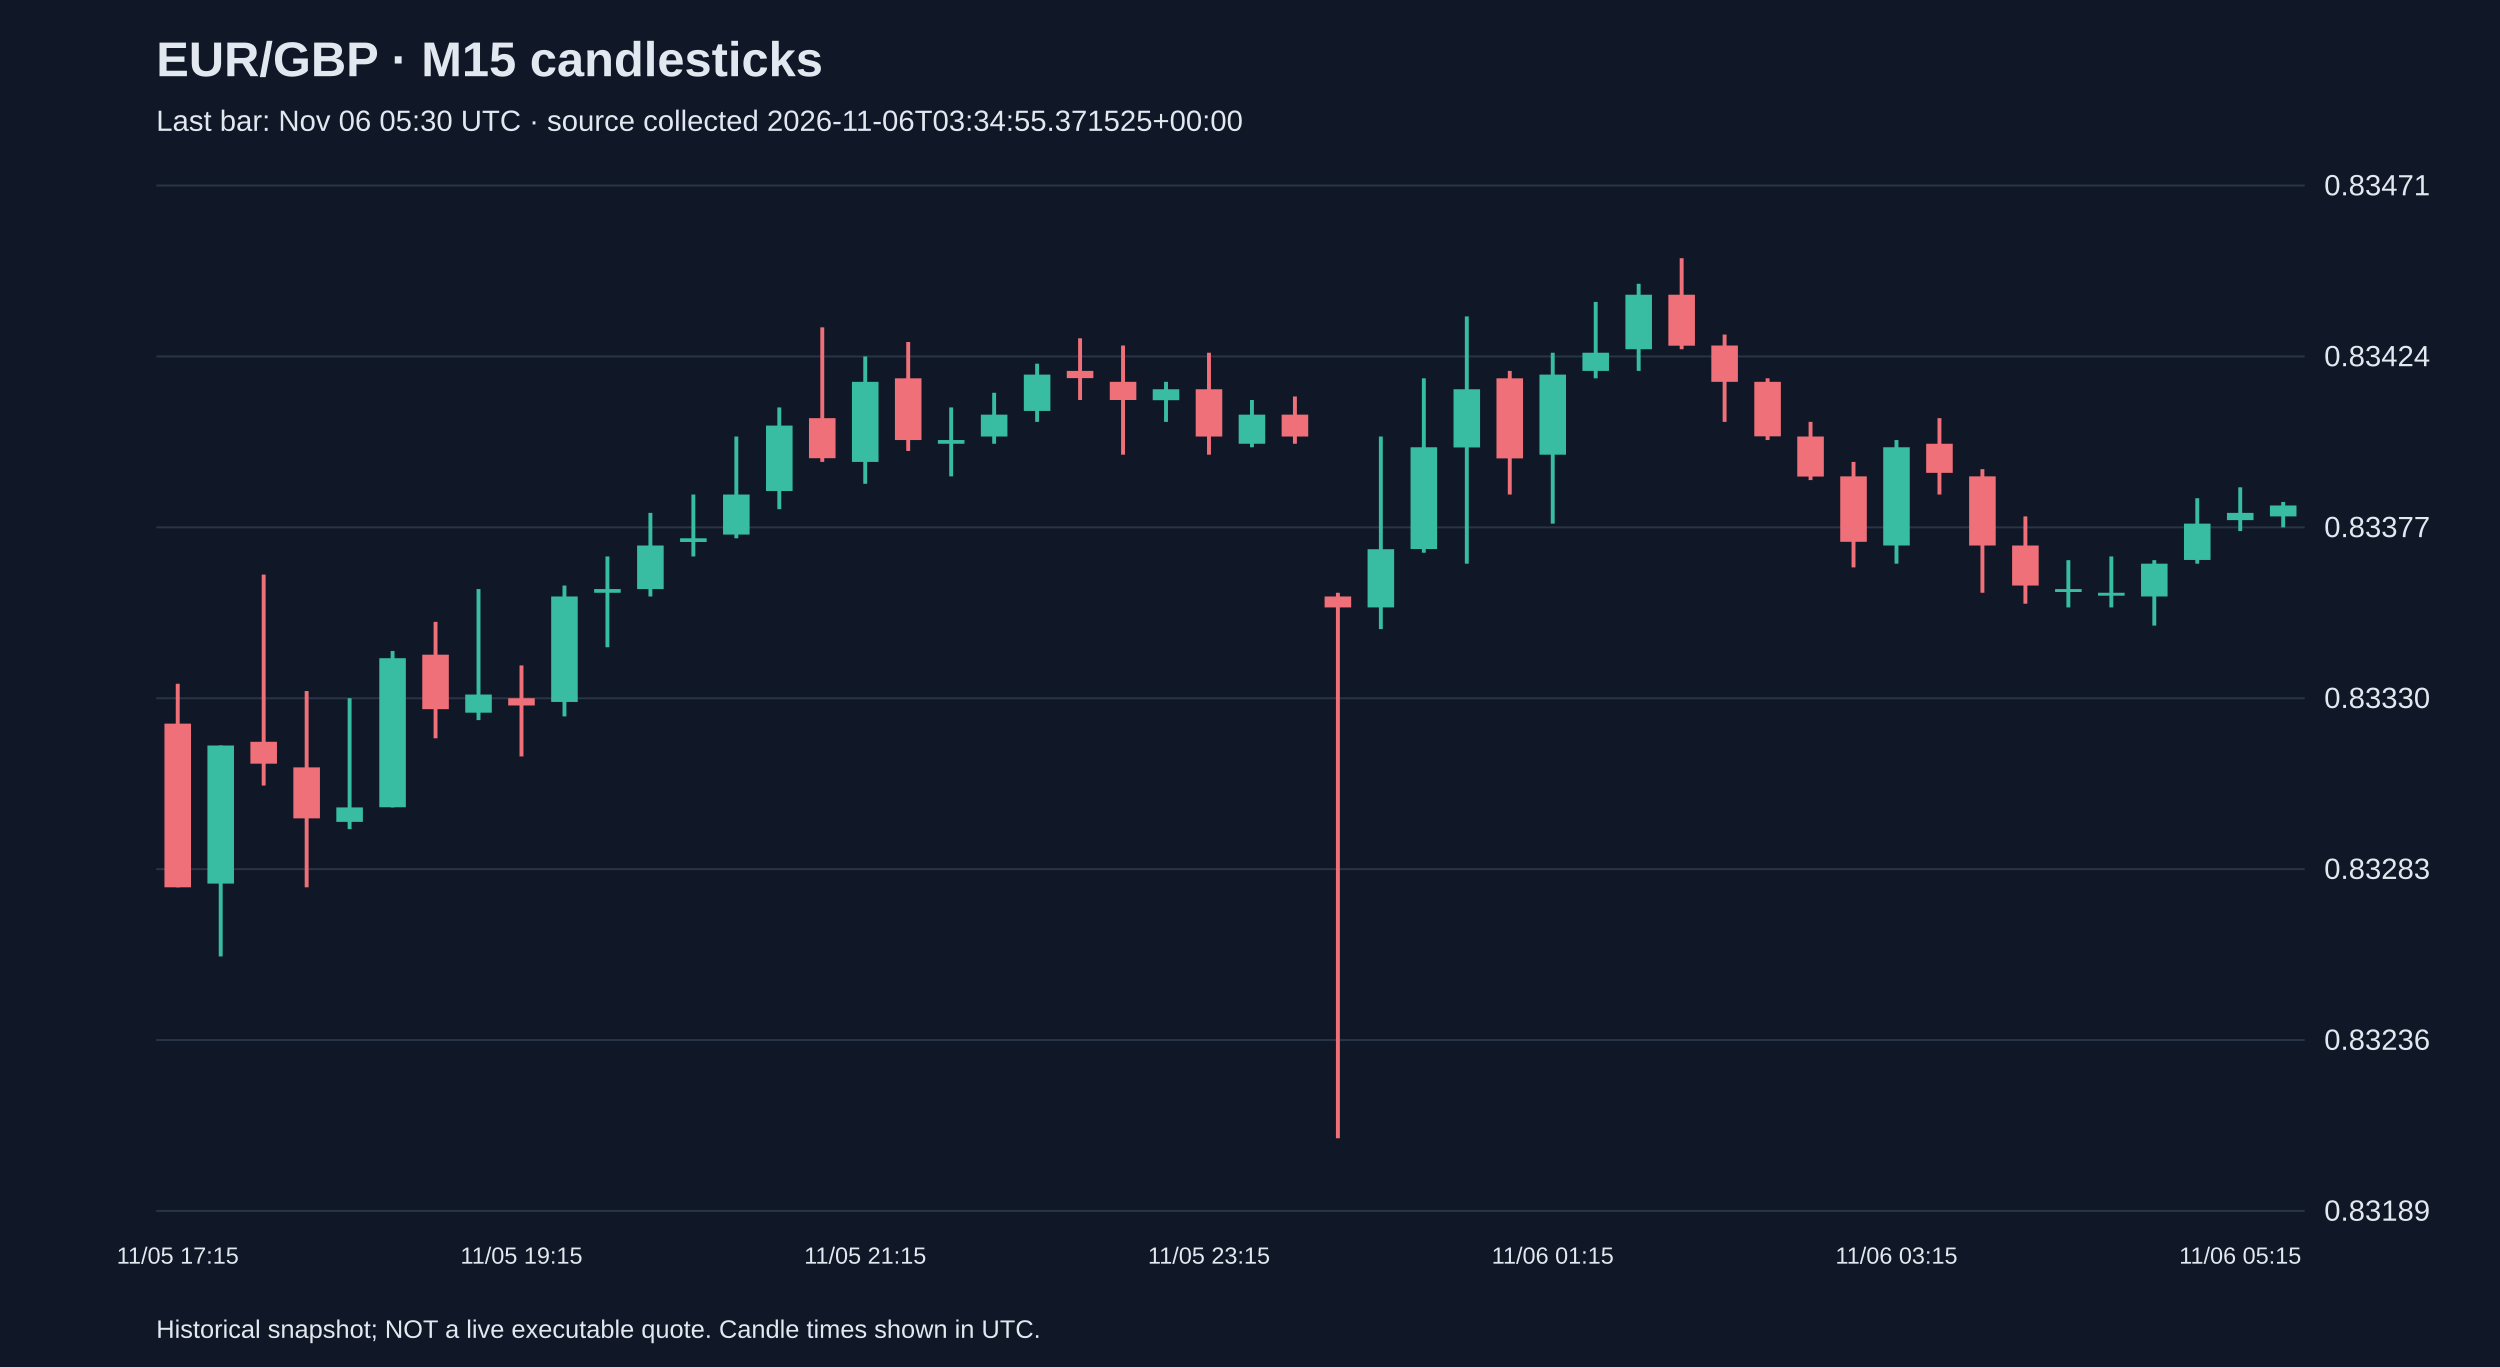
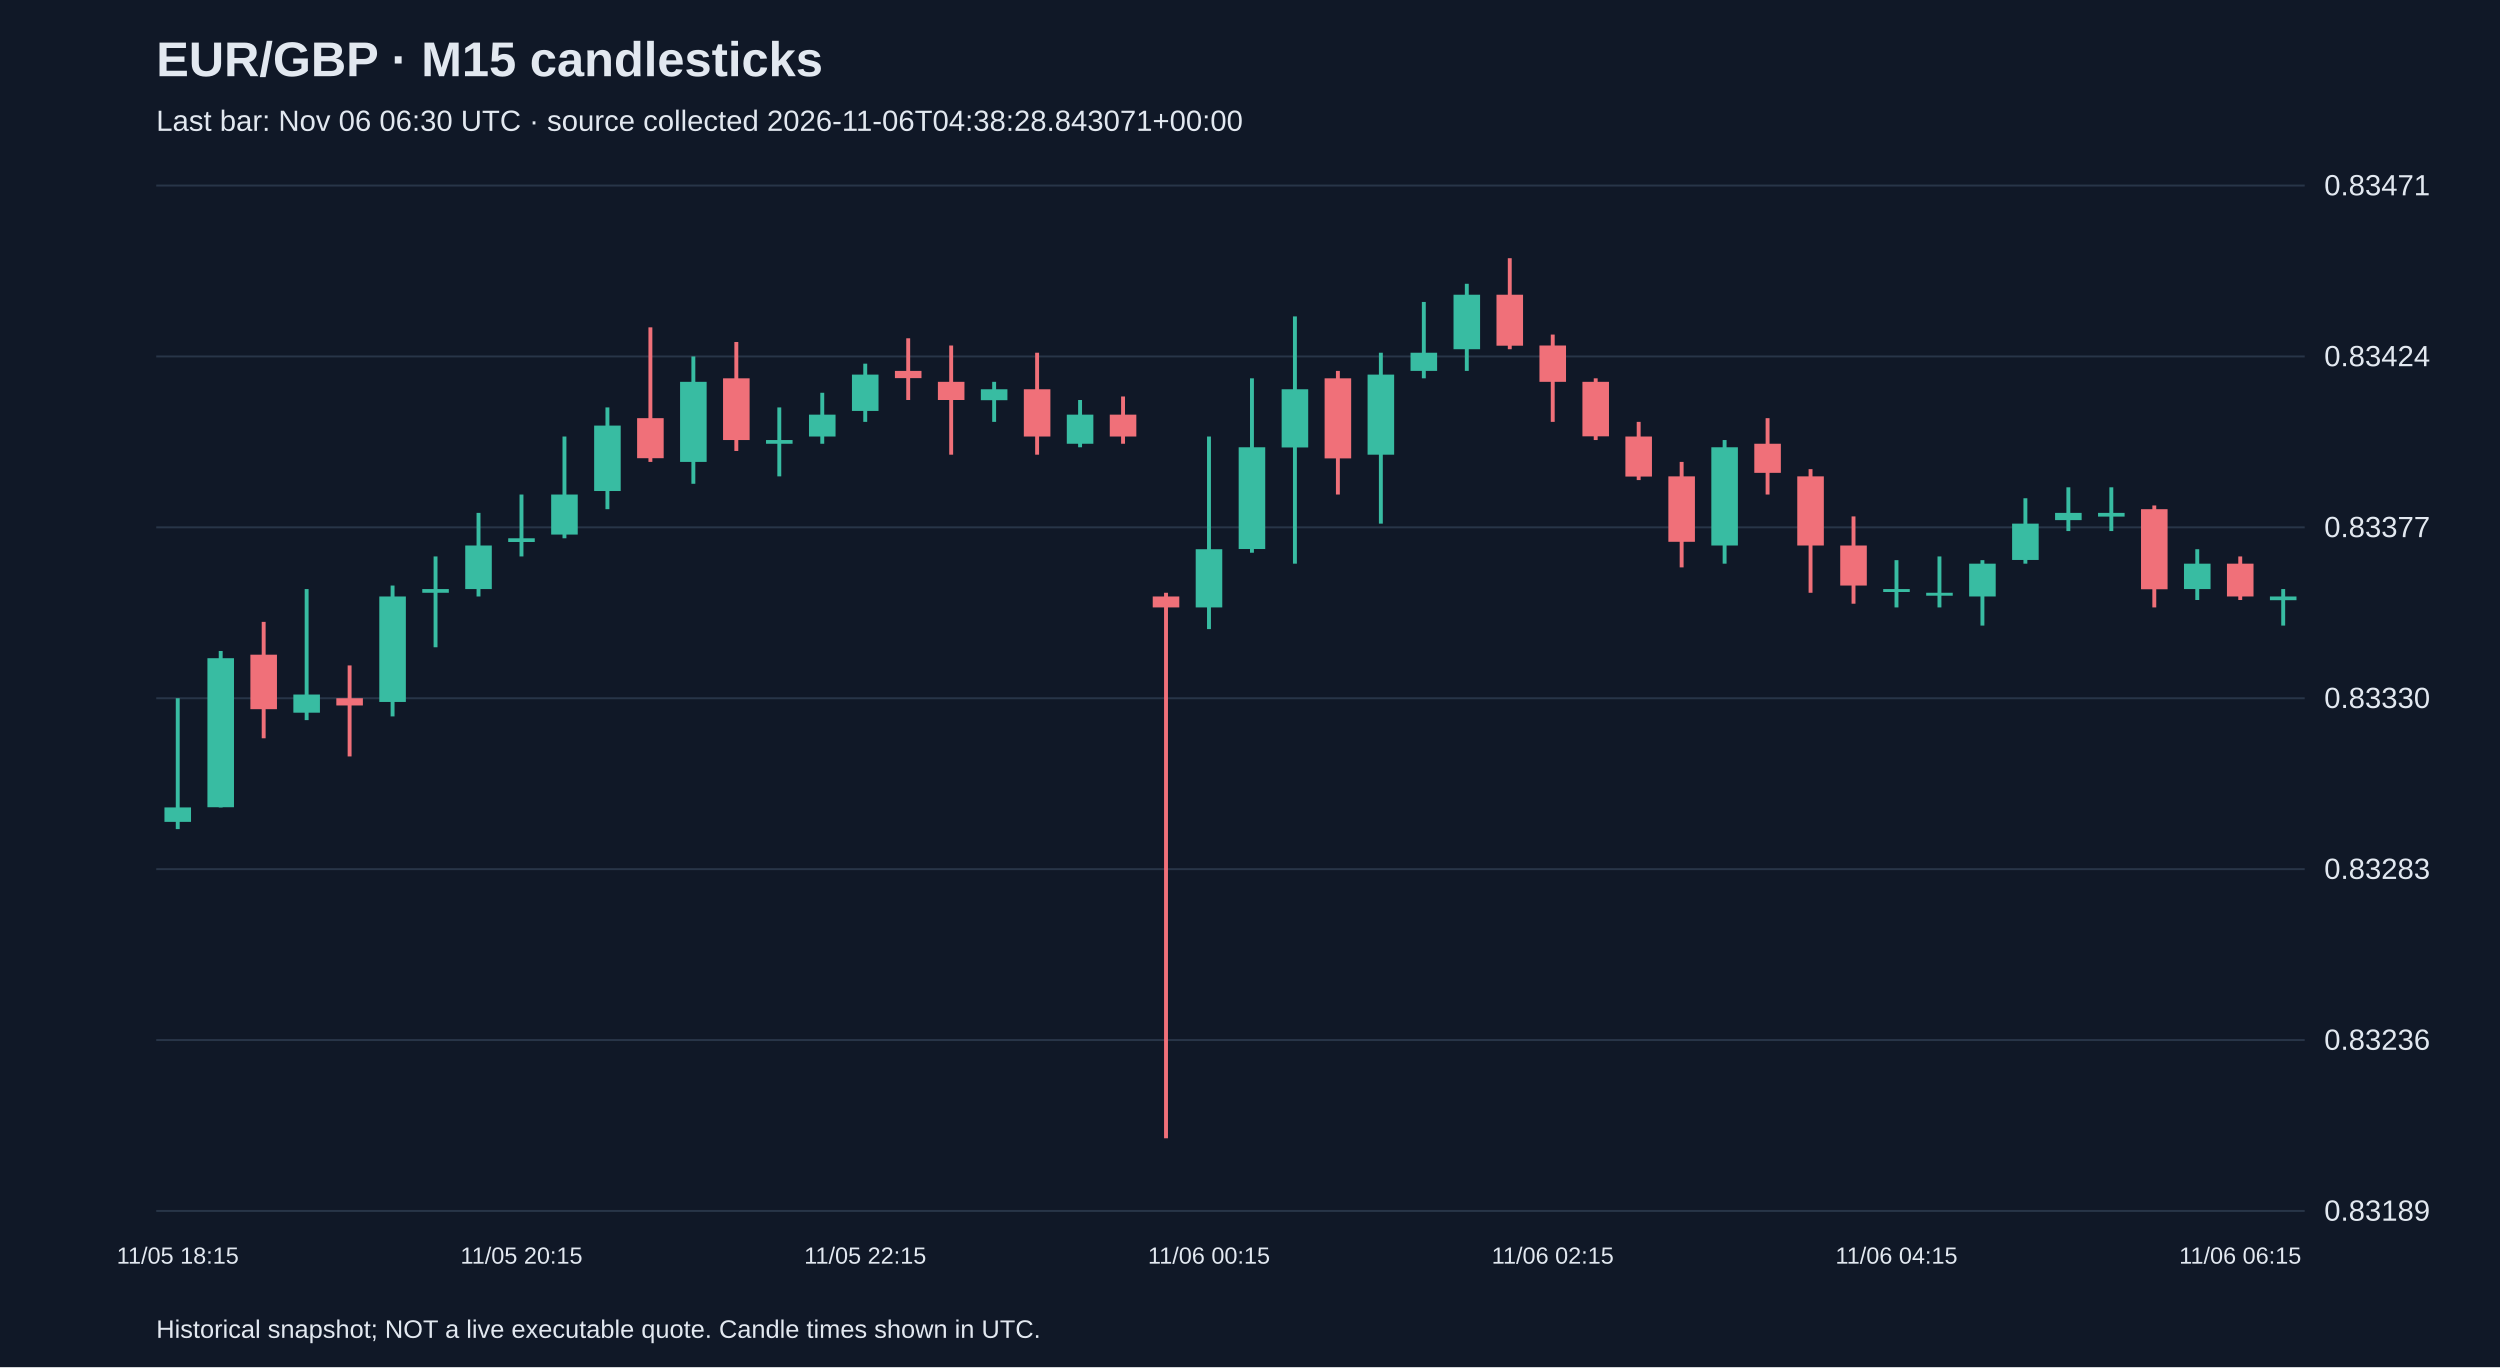
<svg xmlns="http://www.w3.org/2000/svg" viewBox="0 0 1280 700">
  <rect width="100%" height="100%" fill="#101827" />
  <style>text{font-family:Arial,sans-serif;fill:#e2e8f0}</style>
  <text x="80" y="39" font-size="25" font-weight="bold">EUR/GBP · M15 candlesticks</text>
-   <text x="80" y="67" font-size="15" fill="#a6b1c5">Last bar: Nov 06 05:30 UTC · source collected 2026-11-06T03:34:55.371525+00:00</text>
+   <text x="80" y="67" font-size="15" fill="#a6b1c5">Last bar: Nov 06 06:30 UTC · source collected 2026-11-06T04:38:28.843071+00:00</text>
  <line x1="80" y1="620.0" x2="1180" y2="620.0" stroke="#283548" />
  <text x="1190" y="625.0" font-size="15">0.83189</text>
  <line x1="80" y1="532.5" x2="1180" y2="532.5" stroke="#283548" />
  <text x="1190" y="537.5" font-size="15">0.83236</text>
  <line x1="80" y1="445.0" x2="1180" y2="445.0" stroke="#283548" />
  <text x="1190" y="450.0" font-size="15">0.83283</text>
  <line x1="80" y1="357.5" x2="1180" y2="357.5" stroke="#283548" />
  <text x="1190" y="362.5" font-size="15">0.83330</text>
  <line x1="80" y1="270.0" x2="1180" y2="270.0" stroke="#283548" />
  <text x="1190" y="275.0" font-size="15">0.83377</text>
  <line x1="80" y1="182.5" x2="1180" y2="182.5" stroke="#283548" />
  <text x="1190" y="187.5" font-size="15">0.83424</text>
  <line x1="80" y1="95.0" x2="1180" y2="95.0" stroke="#283548" />
  <text x="1190" y="100.0" font-size="15">0.83471</text>
-   <line x1="91.0" y1="350.1" x2="91.0" y2="454.3" stroke="#f07079" stroke-width="2" />
-   <rect x="84.2" y="370.5" width="13.6" height="83.8" fill="#f07079" />
-   <text x="91.0" y="647" text-anchor="middle" font-size="12">11/05 17:15</text>
-   <line x1="113.0" y1="381.7" x2="113.0" y2="489.7" stroke="#38bca2" stroke-width="2" />
-   <rect x="106.2" y="381.7" width="13.6" height="70.7" fill="#38bca2" />
-   <line x1="135.0" y1="294.2" x2="135.0" y2="402.2" stroke="#f07079" stroke-width="2" />
-   <rect x="128.2" y="379.8" width="13.6" height="11.2" fill="#f07079" />
-   <line x1="157.0" y1="353.8" x2="157.0" y2="454.3" stroke="#f07079" stroke-width="2" />
-   <rect x="150.2" y="392.9" width="13.6" height="26.1" fill="#f07079" />
-   <line x1="179.0" y1="357.5" x2="179.0" y2="424.5" stroke="#38bca2" stroke-width="2" />
-   <rect x="172.2" y="413.4" width="13.6" height="7.4" fill="#38bca2" />
-   <line x1="201.0" y1="333.3" x2="201.0" y2="413.4" stroke="#38bca2" stroke-width="2" />
-   <rect x="194.2" y="337.0" width="13.6" height="76.3" fill="#38bca2" />
-   <line x1="223.0" y1="318.4" x2="223.0" y2="378.0" stroke="#f07079" stroke-width="2" />
-   <rect x="216.2" y="335.2" width="13.6" height="27.9" fill="#f07079" />
-   <line x1="245.0" y1="301.6" x2="245.0" y2="368.7" stroke="#38bca2" stroke-width="2" />
-   <rect x="238.2" y="355.6" width="13.6" height="9.3" fill="#38bca2" />
-   <line x1="267.0" y1="340.7" x2="267.0" y2="387.3" stroke="#f07079" stroke-width="2" />
-   <rect x="260.2" y="357.5" width="13.6" height="3.7" fill="#f07079" />
-   <text x="267.0" y="647" text-anchor="middle" font-size="12">11/05 19:15</text>
-   <line x1="289.0" y1="299.8" x2="289.0" y2="366.8" stroke="#38bca2" stroke-width="2" />
-   <rect x="282.2" y="305.4" width="13.6" height="54.0" fill="#38bca2" />
-   <line x1="311.0" y1="284.9" x2="311.0" y2="331.4" stroke="#38bca2" stroke-width="2" />
-   <rect x="304.2" y="301.6" width="13.6" height="1.9" fill="#38bca2" />
-   <line x1="333.0" y1="262.6" x2="333.0" y2="305.4" stroke="#38bca2" stroke-width="2" />
-   <rect x="326.2" y="279.3" width="13.6" height="22.3" fill="#38bca2" />
-   <line x1="355.0" y1="253.2" x2="355.0" y2="284.9" stroke="#38bca2" stroke-width="2" />
-   <rect x="348.2" y="275.6" width="13.6" height="1.9" fill="#38bca2" />
-   <line x1="377.0" y1="223.5" x2="377.0" y2="275.6" stroke="#38bca2" stroke-width="2" />
-   <rect x="370.2" y="253.2" width="13.6" height="20.5" fill="#38bca2" />
-   <line x1="399.0" y1="208.6" x2="399.0" y2="260.7" stroke="#38bca2" stroke-width="2" />
-   <rect x="392.2" y="217.9" width="13.6" height="33.5" fill="#38bca2" />
-   <line x1="421.0" y1="167.6" x2="421.0" y2="236.5" stroke="#f07079" stroke-width="2" />
-   <rect x="414.2" y="214.1" width="13.6" height="20.5" fill="#f07079" />
-   <line x1="443.0" y1="182.5" x2="443.0" y2="247.7" stroke="#38bca2" stroke-width="2" />
-   <rect x="436.2" y="195.5" width="13.6" height="41.0" fill="#38bca2" />
-   <text x="443.0" y="647" text-anchor="middle" font-size="12">11/05 21:15</text>
-   <line x1="465.0" y1="175.1" x2="465.0" y2="230.9" stroke="#f07079" stroke-width="2" />
-   <rect x="458.2" y="193.7" width="13.6" height="31.6" fill="#f07079" />
-   <line x1="487.0" y1="208.6" x2="487.0" y2="243.9" stroke="#38bca2" stroke-width="2" />
-   <rect x="480.2" y="225.3" width="13.6" height="1.9" fill="#38bca2" />
-   <line x1="509.0" y1="201.1" x2="509.0" y2="227.2" stroke="#38bca2" stroke-width="2" />
-   <rect x="502.2" y="212.3" width="13.6" height="11.2" fill="#38bca2" />
-   <line x1="531.0" y1="186.2" x2="531.0" y2="216.0" stroke="#38bca2" stroke-width="2" />
-   <rect x="524.2" y="191.8" width="13.6" height="18.6" fill="#38bca2" />
-   <line x1="553.0" y1="173.2" x2="553.0" y2="204.8" stroke="#f07079" stroke-width="2" />
-   <rect x="546.2" y="189.9" width="13.6" height="3.7" fill="#f07079" />
-   <line x1="575.0" y1="176.9" x2="575.0" y2="232.8" stroke="#f07079" stroke-width="2" />
-   <rect x="568.2" y="195.5" width="13.6" height="9.3" fill="#f07079" />
-   <line x1="597.0" y1="195.5" x2="597.0" y2="216.0" stroke="#38bca2" stroke-width="2" />
-   <rect x="590.2" y="199.3" width="13.6" height="5.6" fill="#38bca2" />
-   <line x1="619.0" y1="180.6" x2="619.0" y2="232.8" stroke="#f07079" stroke-width="2" />
-   <rect x="612.2" y="199.3" width="13.6" height="24.2" fill="#f07079" />
-   <text x="619.0" y="647" text-anchor="middle" font-size="12">11/05 23:15</text>
-   <line x1="641.0" y1="204.8" x2="641.0" y2="229.0" stroke="#38bca2" stroke-width="2" />
-   <rect x="634.2" y="212.3" width="13.6" height="14.9" fill="#38bca2" />
-   <line x1="663.0" y1="203.0" x2="663.0" y2="227.2" stroke="#f07079" stroke-width="2" />
-   <rect x="656.2" y="212.3" width="13.6" height="11.2" fill="#f07079" />
-   <line x1="685.0" y1="303.5" x2="685.0" y2="582.8" stroke="#f07079" stroke-width="2" />
-   <rect x="678.2" y="305.4" width="13.6" height="5.6" fill="#f07079" />
-   <line x1="707.0" y1="223.5" x2="707.0" y2="322.1" stroke="#38bca2" stroke-width="2" />
-   <rect x="700.2" y="281.2" width="13.6" height="29.8" fill="#38bca2" />
-   <line x1="729.0" y1="193.7" x2="729.0" y2="283.0" stroke="#38bca2" stroke-width="2" />
-   <rect x="722.2" y="229.0" width="13.6" height="52.1" fill="#38bca2" />
-   <line x1="751.0" y1="162.0" x2="751.0" y2="288.6" stroke="#38bca2" stroke-width="2" />
-   <rect x="744.2" y="199.3" width="13.6" height="29.8" fill="#38bca2" />
-   <line x1="773.0" y1="189.9" x2="773.0" y2="253.2" stroke="#f07079" stroke-width="2" />
-   <rect x="766.2" y="193.7" width="13.6" height="41.0" fill="#f07079" />
-   <line x1="795.0" y1="180.6" x2="795.0" y2="268.1" stroke="#38bca2" stroke-width="2" />
-   <rect x="788.2" y="191.8" width="13.6" height="41.0" fill="#38bca2" />
-   <text x="795.0" y="647" text-anchor="middle" font-size="12">11/06 01:15</text>
-   <line x1="817.0" y1="154.6" x2="817.0" y2="193.7" stroke="#38bca2" stroke-width="2" />
-   <rect x="810.2" y="180.6" width="13.6" height="9.3" fill="#38bca2" />
-   <line x1="839.0" y1="145.3" x2="839.0" y2="189.9" stroke="#38bca2" stroke-width="2" />
-   <rect x="832.2" y="150.9" width="13.6" height="27.9" fill="#38bca2" />
-   <line x1="861.0" y1="132.2" x2="861.0" y2="178.8" stroke="#f07079" stroke-width="2" />
-   <rect x="854.2" y="150.9" width="13.6" height="26.1" fill="#f07079" />
-   <line x1="883.0" y1="171.3" x2="883.0" y2="216.0" stroke="#f07079" stroke-width="2" />
-   <rect x="876.2" y="176.9" width="13.6" height="18.6" fill="#f07079" />
-   <line x1="905.0" y1="193.7" x2="905.0" y2="225.3" stroke="#f07079" stroke-width="2" />
-   <rect x="898.2" y="195.5" width="13.6" height="27.9" fill="#f07079" />
-   <line x1="927.0" y1="216.0" x2="927.0" y2="245.8" stroke="#f07079" stroke-width="2" />
-   <rect x="920.2" y="223.5" width="13.6" height="20.5" fill="#f07079" />
-   <line x1="949.0" y1="236.5" x2="949.0" y2="290.5" stroke="#f07079" stroke-width="2" />
-   <rect x="942.2" y="243.9" width="13.6" height="33.5" fill="#f07079" />
-   <line x1="971.0" y1="225.3" x2="971.0" y2="288.6" stroke="#38bca2" stroke-width="2" />
-   <rect x="964.2" y="229.0" width="13.6" height="50.3" fill="#38bca2" />
-   <text x="971.0" y="647" text-anchor="middle" font-size="12">11/06 03:15</text>
-   <line x1="993.0" y1="214.1" x2="993.0" y2="253.2" stroke="#f07079" stroke-width="2" />
-   <rect x="986.2" y="227.2" width="13.6" height="14.9" fill="#f07079" />
-   <line x1="1015.0" y1="240.2" x2="1015.0" y2="303.5" stroke="#f07079" stroke-width="2" />
-   <rect x="1008.2" y="243.9" width="13.6" height="35.4" fill="#f07079" />
-   <line x1="1037.0" y1="264.4" x2="1037.0" y2="309.1" stroke="#f07079" stroke-width="2" />
-   <rect x="1030.2" y="279.3" width="13.6" height="20.5" fill="#f07079" />
-   <line x1="1059.0" y1="286.8" x2="1059.0" y2="311.0" stroke="#38bca2" stroke-width="2" />
-   <rect x="1052.2" y="301.6" width="13.6" height="1.5" fill="#38bca2" />
-   <line x1="1081.0" y1="284.9" x2="1081.0" y2="311.0" stroke="#38bca2" stroke-width="2" />
-   <rect x="1074.2" y="303.5" width="13.6" height="1.5" fill="#38bca2" />
-   <line x1="1103.0" y1="286.8" x2="1103.0" y2="320.3" stroke="#38bca2" stroke-width="2" />
-   <rect x="1096.2" y="288.6" width="13.6" height="16.8" fill="#38bca2" />
-   <line x1="1125.0" y1="255.1" x2="1125.0" y2="288.6" stroke="#38bca2" stroke-width="2" />
-   <rect x="1118.2" y="268.1" width="13.6" height="18.6" fill="#38bca2" />
-   <line x1="1147.0" y1="249.5" x2="1147.0" y2="271.9" stroke="#38bca2" stroke-width="2" />
-   <rect x="1140.2" y="262.6" width="13.6" height="3.7" fill="#38bca2" />
-   <text x="1147.0" y="647" text-anchor="middle" font-size="12">11/06 05:15</text>
-   <line x1="1169.0" y1="257.0" x2="1169.0" y2="270.0" stroke="#38bca2" stroke-width="2" />
-   <rect x="1162.2" y="258.8" width="13.6" height="5.6" fill="#38bca2" />
+   <line x1="91.0" y1="357.5" x2="91.0" y2="424.5" stroke="#38bca2" stroke-width="2" />
+   <rect x="84.2" y="413.4" width="13.6" height="7.4" fill="#38bca2" />
+   <text x="91.0" y="647" text-anchor="middle" font-size="12">11/05 18:15</text>
+   <line x1="113.0" y1="333.3" x2="113.0" y2="413.4" stroke="#38bca2" stroke-width="2" />
+   <rect x="106.2" y="337.0" width="13.6" height="76.3" fill="#38bca2" />
+   <line x1="135.0" y1="318.4" x2="135.0" y2="378.0" stroke="#f07079" stroke-width="2" />
+   <rect x="128.2" y="335.2" width="13.6" height="27.9" fill="#f07079" />
+   <line x1="157.0" y1="301.6" x2="157.0" y2="368.7" stroke="#38bca2" stroke-width="2" />
+   <rect x="150.2" y="355.6" width="13.6" height="9.3" fill="#38bca2" />
+   <line x1="179.0" y1="340.7" x2="179.0" y2="387.3" stroke="#f07079" stroke-width="2" />
+   <rect x="172.2" y="357.5" width="13.6" height="3.7" fill="#f07079" />
+   <line x1="201.0" y1="299.8" x2="201.0" y2="366.8" stroke="#38bca2" stroke-width="2" />
+   <rect x="194.2" y="305.4" width="13.6" height="54.0" fill="#38bca2" />
+   <line x1="223.0" y1="284.9" x2="223.0" y2="331.4" stroke="#38bca2" stroke-width="2" />
+   <rect x="216.2" y="301.6" width="13.6" height="1.9" fill="#38bca2" />
+   <line x1="245.0" y1="262.6" x2="245.0" y2="305.4" stroke="#38bca2" stroke-width="2" />
+   <rect x="238.2" y="279.3" width="13.6" height="22.3" fill="#38bca2" />
+   <line x1="267.0" y1="253.2" x2="267.0" y2="284.9" stroke="#38bca2" stroke-width="2" />
+   <rect x="260.2" y="275.6" width="13.6" height="1.9" fill="#38bca2" />
+   <text x="267.0" y="647" text-anchor="middle" font-size="12">11/05 20:15</text>
+   <line x1="289.0" y1="223.5" x2="289.0" y2="275.6" stroke="#38bca2" stroke-width="2" />
+   <rect x="282.2" y="253.2" width="13.6" height="20.5" fill="#38bca2" />
+   <line x1="311.0" y1="208.6" x2="311.0" y2="260.7" stroke="#38bca2" stroke-width="2" />
+   <rect x="304.2" y="217.9" width="13.6" height="33.5" fill="#38bca2" />
+   <line x1="333.0" y1="167.6" x2="333.0" y2="236.5" stroke="#f07079" stroke-width="2" />
+   <rect x="326.2" y="214.1" width="13.6" height="20.5" fill="#f07079" />
+   <line x1="355.0" y1="182.5" x2="355.0" y2="247.7" stroke="#38bca2" stroke-width="2" />
+   <rect x="348.2" y="195.5" width="13.6" height="41.0" fill="#38bca2" />
+   <line x1="377.0" y1="175.1" x2="377.0" y2="230.9" stroke="#f07079" stroke-width="2" />
+   <rect x="370.2" y="193.7" width="13.6" height="31.6" fill="#f07079" />
+   <line x1="399.0" y1="208.6" x2="399.0" y2="243.9" stroke="#38bca2" stroke-width="2" />
+   <rect x="392.2" y="225.3" width="13.6" height="1.9" fill="#38bca2" />
+   <line x1="421.0" y1="201.1" x2="421.0" y2="227.2" stroke="#38bca2" stroke-width="2" />
+   <rect x="414.2" y="212.3" width="13.6" height="11.2" fill="#38bca2" />
+   <line x1="443.0" y1="186.2" x2="443.0" y2="216.0" stroke="#38bca2" stroke-width="2" />
+   <rect x="436.2" y="191.8" width="13.6" height="18.6" fill="#38bca2" />
+   <text x="443.0" y="647" text-anchor="middle" font-size="12">11/05 22:15</text>
+   <line x1="465.0" y1="173.2" x2="465.0" y2="204.8" stroke="#f07079" stroke-width="2" />
+   <rect x="458.2" y="189.9" width="13.6" height="3.7" fill="#f07079" />
+   <line x1="487.0" y1="176.9" x2="487.0" y2="232.8" stroke="#f07079" stroke-width="2" />
+   <rect x="480.2" y="195.5" width="13.6" height="9.3" fill="#f07079" />
+   <line x1="509.0" y1="195.5" x2="509.0" y2="216.0" stroke="#38bca2" stroke-width="2" />
+   <rect x="502.2" y="199.3" width="13.6" height="5.6" fill="#38bca2" />
+   <line x1="531.0" y1="180.6" x2="531.0" y2="232.8" stroke="#f07079" stroke-width="2" />
+   <rect x="524.2" y="199.3" width="13.6" height="24.2" fill="#f07079" />
+   <line x1="553.0" y1="204.8" x2="553.0" y2="229.0" stroke="#38bca2" stroke-width="2" />
+   <rect x="546.2" y="212.3" width="13.6" height="14.9" fill="#38bca2" />
+   <line x1="575.0" y1="203.0" x2="575.0" y2="227.2" stroke="#f07079" stroke-width="2" />
+   <rect x="568.2" y="212.3" width="13.6" height="11.2" fill="#f07079" />
+   <line x1="597.0" y1="303.5" x2="597.0" y2="582.8" stroke="#f07079" stroke-width="2" />
+   <rect x="590.2" y="305.4" width="13.6" height="5.6" fill="#f07079" />
+   <line x1="619.0" y1="223.5" x2="619.0" y2="322.1" stroke="#38bca2" stroke-width="2" />
+   <rect x="612.2" y="281.2" width="13.6" height="29.8" fill="#38bca2" />
+   <text x="619.0" y="647" text-anchor="middle" font-size="12">11/06 00:15</text>
+   <line x1="641.0" y1="193.7" x2="641.0" y2="283.0" stroke="#38bca2" stroke-width="2" />
+   <rect x="634.2" y="229.0" width="13.6" height="52.1" fill="#38bca2" />
+   <line x1="663.0" y1="162.0" x2="663.0" y2="288.6" stroke="#38bca2" stroke-width="2" />
+   <rect x="656.2" y="199.3" width="13.6" height="29.8" fill="#38bca2" />
+   <line x1="685.0" y1="189.9" x2="685.0" y2="253.2" stroke="#f07079" stroke-width="2" />
+   <rect x="678.2" y="193.7" width="13.6" height="41.0" fill="#f07079" />
+   <line x1="707.0" y1="180.6" x2="707.0" y2="268.1" stroke="#38bca2" stroke-width="2" />
+   <rect x="700.2" y="191.8" width="13.6" height="41.0" fill="#38bca2" />
+   <line x1="729.0" y1="154.6" x2="729.0" y2="193.7" stroke="#38bca2" stroke-width="2" />
+   <rect x="722.2" y="180.6" width="13.6" height="9.3" fill="#38bca2" />
+   <line x1="751.0" y1="145.3" x2="751.0" y2="189.9" stroke="#38bca2" stroke-width="2" />
+   <rect x="744.2" y="150.9" width="13.6" height="27.9" fill="#38bca2" />
+   <line x1="773.0" y1="132.2" x2="773.0" y2="178.8" stroke="#f07079" stroke-width="2" />
+   <rect x="766.2" y="150.9" width="13.6" height="26.1" fill="#f07079" />
+   <line x1="795.0" y1="171.3" x2="795.0" y2="216.0" stroke="#f07079" stroke-width="2" />
+   <rect x="788.2" y="176.9" width="13.6" height="18.6" fill="#f07079" />
+   <text x="795.0" y="647" text-anchor="middle" font-size="12">11/06 02:15</text>
+   <line x1="817.0" y1="193.7" x2="817.0" y2="225.3" stroke="#f07079" stroke-width="2" />
+   <rect x="810.2" y="195.5" width="13.6" height="27.9" fill="#f07079" />
+   <line x1="839.0" y1="216.0" x2="839.0" y2="245.8" stroke="#f07079" stroke-width="2" />
+   <rect x="832.2" y="223.5" width="13.6" height="20.5" fill="#f07079" />
+   <line x1="861.0" y1="236.5" x2="861.0" y2="290.5" stroke="#f07079" stroke-width="2" />
+   <rect x="854.2" y="243.9" width="13.6" height="33.5" fill="#f07079" />
+   <line x1="883.0" y1="225.3" x2="883.0" y2="288.6" stroke="#38bca2" stroke-width="2" />
+   <rect x="876.2" y="229.0" width="13.6" height="50.3" fill="#38bca2" />
+   <line x1="905.0" y1="214.1" x2="905.0" y2="253.2" stroke="#f07079" stroke-width="2" />
+   <rect x="898.2" y="227.2" width="13.6" height="14.9" fill="#f07079" />
+   <line x1="927.0" y1="240.2" x2="927.0" y2="303.5" stroke="#f07079" stroke-width="2" />
+   <rect x="920.2" y="243.9" width="13.6" height="35.4" fill="#f07079" />
+   <line x1="949.0" y1="264.4" x2="949.0" y2="309.1" stroke="#f07079" stroke-width="2" />
+   <rect x="942.2" y="279.3" width="13.6" height="20.5" fill="#f07079" />
+   <line x1="971.0" y1="286.8" x2="971.0" y2="311.0" stroke="#38bca2" stroke-width="2" />
+   <rect x="964.2" y="301.6" width="13.6" height="1.5" fill="#38bca2" />
+   <text x="971.0" y="647" text-anchor="middle" font-size="12">11/06 04:15</text>
+   <line x1="993.0" y1="284.9" x2="993.0" y2="311.0" stroke="#38bca2" stroke-width="2" />
+   <rect x="986.2" y="303.5" width="13.6" height="1.5" fill="#38bca2" />
+   <line x1="1015.0" y1="286.8" x2="1015.0" y2="320.3" stroke="#38bca2" stroke-width="2" />
+   <rect x="1008.2" y="288.6" width="13.6" height="16.8" fill="#38bca2" />
+   <line x1="1037.0" y1="255.1" x2="1037.0" y2="288.6" stroke="#38bca2" stroke-width="2" />
+   <rect x="1030.2" y="268.1" width="13.6" height="18.6" fill="#38bca2" />
+   <line x1="1059.0" y1="249.5" x2="1059.0" y2="271.9" stroke="#38bca2" stroke-width="2" />
+   <rect x="1052.2" y="262.6" width="13.6" height="3.7" fill="#38bca2" />
+   <line x1="1081.0" y1="249.5" x2="1081.0" y2="271.9" stroke="#38bca2" stroke-width="2" />
+   <rect x="1074.2" y="262.6" width="13.6" height="1.9" fill="#38bca2" />
+   <line x1="1103.0" y1="258.8" x2="1103.0" y2="311.0" stroke="#f07079" stroke-width="2" />
+   <rect x="1096.2" y="260.7" width="13.6" height="41.0" fill="#f07079" />
+   <line x1="1125.0" y1="281.2" x2="1125.0" y2="307.2" stroke="#38bca2" stroke-width="2" />
+   <rect x="1118.2" y="288.6" width="13.6" height="13.0" fill="#38bca2" />
+   <line x1="1147.0" y1="284.9" x2="1147.0" y2="307.2" stroke="#f07079" stroke-width="2" />
+   <rect x="1140.2" y="288.6" width="13.6" height="16.8" fill="#f07079" />
+   <text x="1147.0" y="647" text-anchor="middle" font-size="12">11/06 06:15</text>
+   <line x1="1169.0" y1="301.6" x2="1169.0" y2="320.3" stroke="#38bca2" stroke-width="2" />
+   <rect x="1162.2" y="305.4" width="13.6" height="1.9" fill="#38bca2" />
  <text x="80" y="685" font-size="13">Historical snapshot; NOT a live executable quote. Candle times shown in UTC.</text>
</svg>
